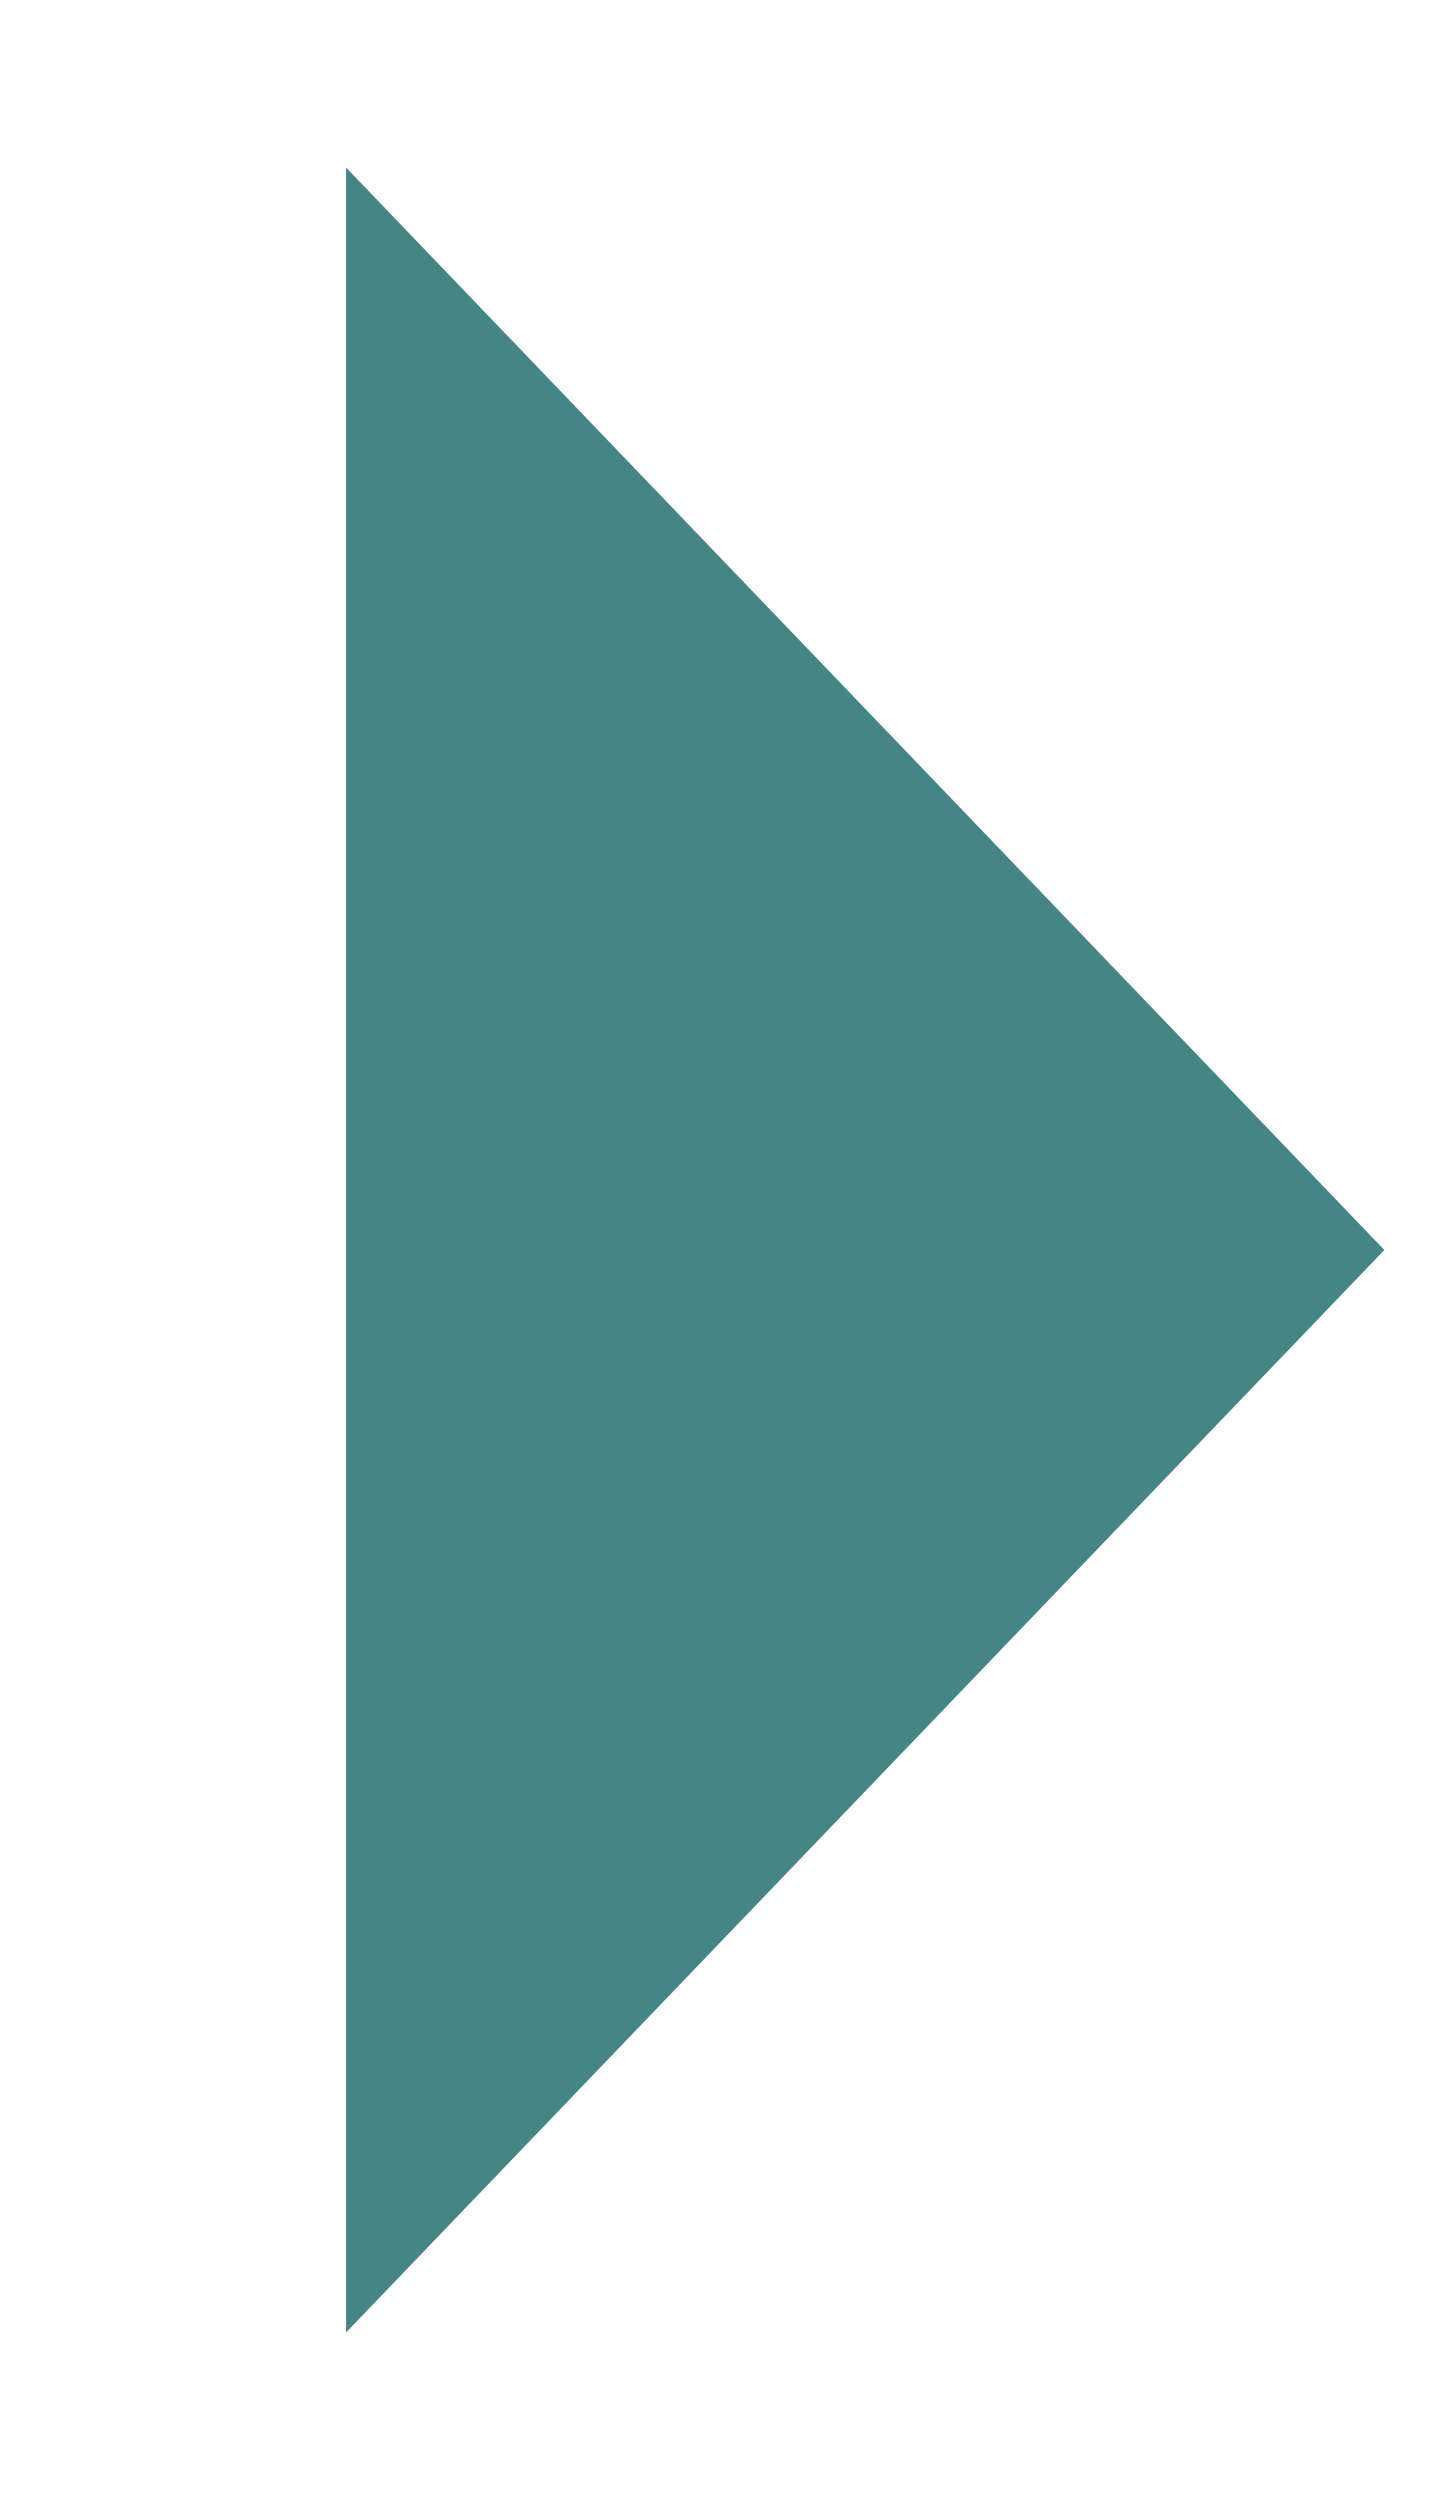
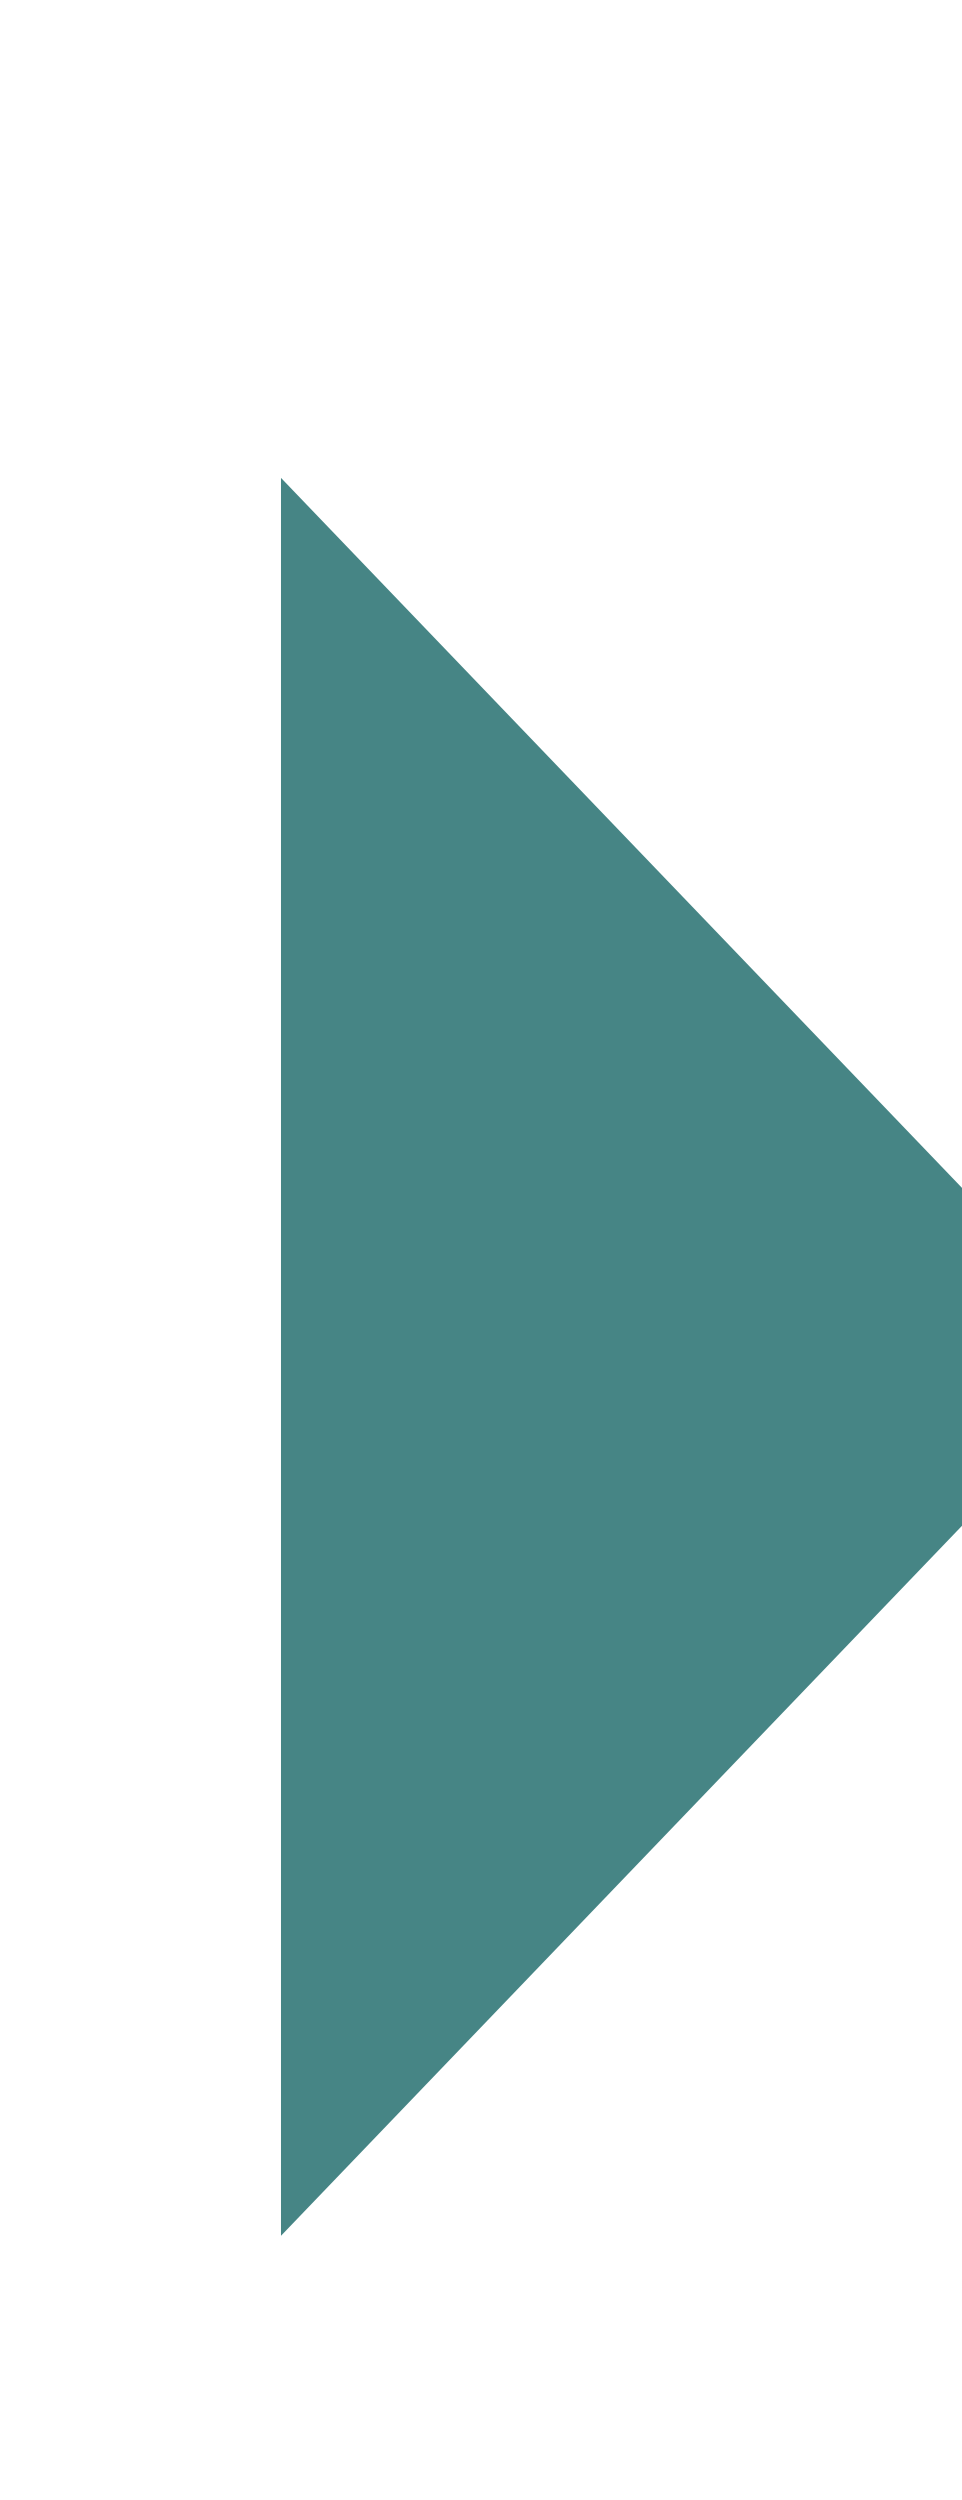
- <svg xmlns="http://www.w3.org/2000/svg" width="11" height="19" viewBox="0 0 11 19" fill="none">
+ <svg xmlns="http://www.w3.org/2000/svg" width="5" height="13" viewBox="0 0 9 17" fill="none">
  <path d="M10.521 9.5L2.63 17.727L2.63 1.273L10.521 9.5Z" fill="#468585" />
</svg>
